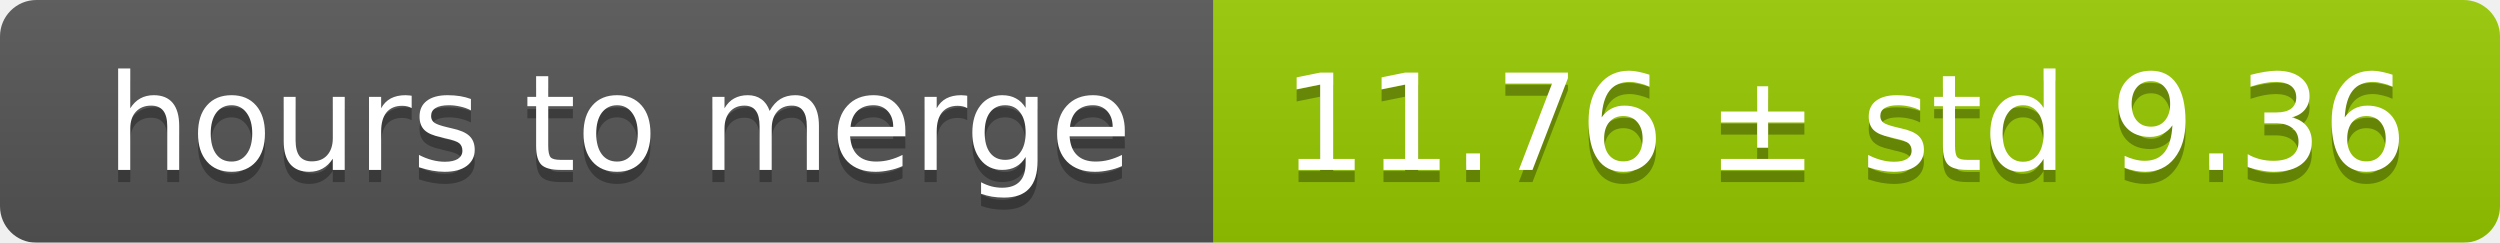
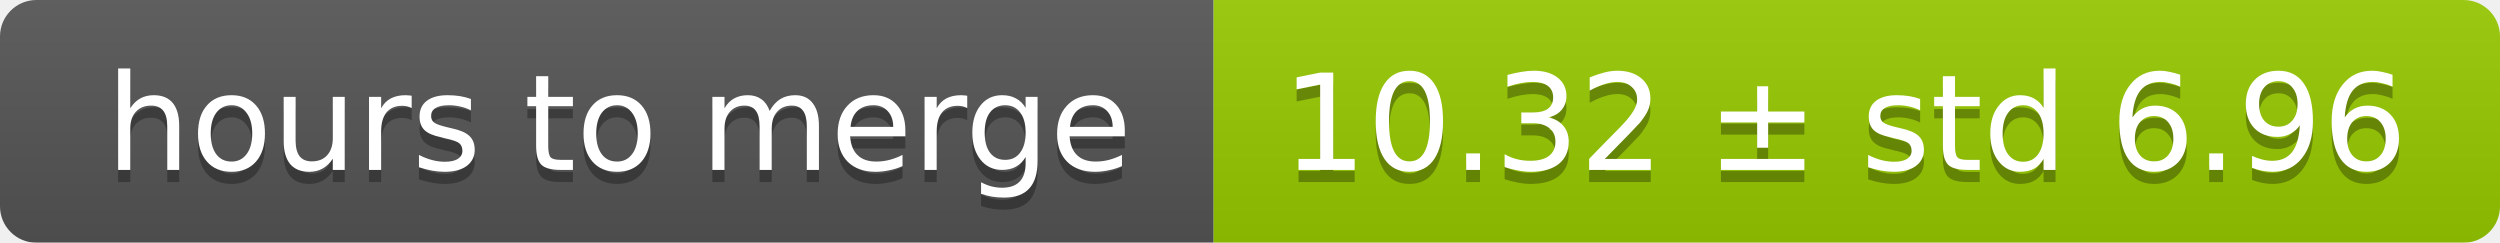
<svg xmlns="http://www.w3.org/2000/svg" width="206" height="20">
  <linearGradient id="smooth" x2="0" y2="100%">
    <stop offset="0" stop-color="#bbb" stop-opacity=".1" />
    <stop offset="1" stop-opacity=".1" />
  </linearGradient>
  <mask id="round">
    <rect width="206" height="20" rx="3" fill="#fff" />
  </mask>
  <g mask="url(#round)">
    <rect width="100" height="20" fill="#555" />
    <rect x="100" width="106" height="20" fill="#97ca00" />
    <rect width="206" height="20" fill="url(#smooth)" />
  </g>
  <g fill="#fff" text-anchor="middle" font-family="DejaVu Sans,Verdana,Geneva,sans-serif" font-size="11">
    <text x="51" y="15" fill="#010101" fill-opacity=".3">hours to merge</text>
    <text x="51" y="14">hours to merge</text>
-     <text x="152" y="15" fill="#010101" fill-opacity=".3">11.76 ± std 9.36</text>
-     <text x="152" y="14">11.76 ± std 9.36</text>
+     <text x="152" y="15" fill="#010101" fill-opacity=".3">10.32 ± std 6.96</text>
+     <text x="152" y="14">10.32 ± std 6.96</text>
  </g>
</svg>
